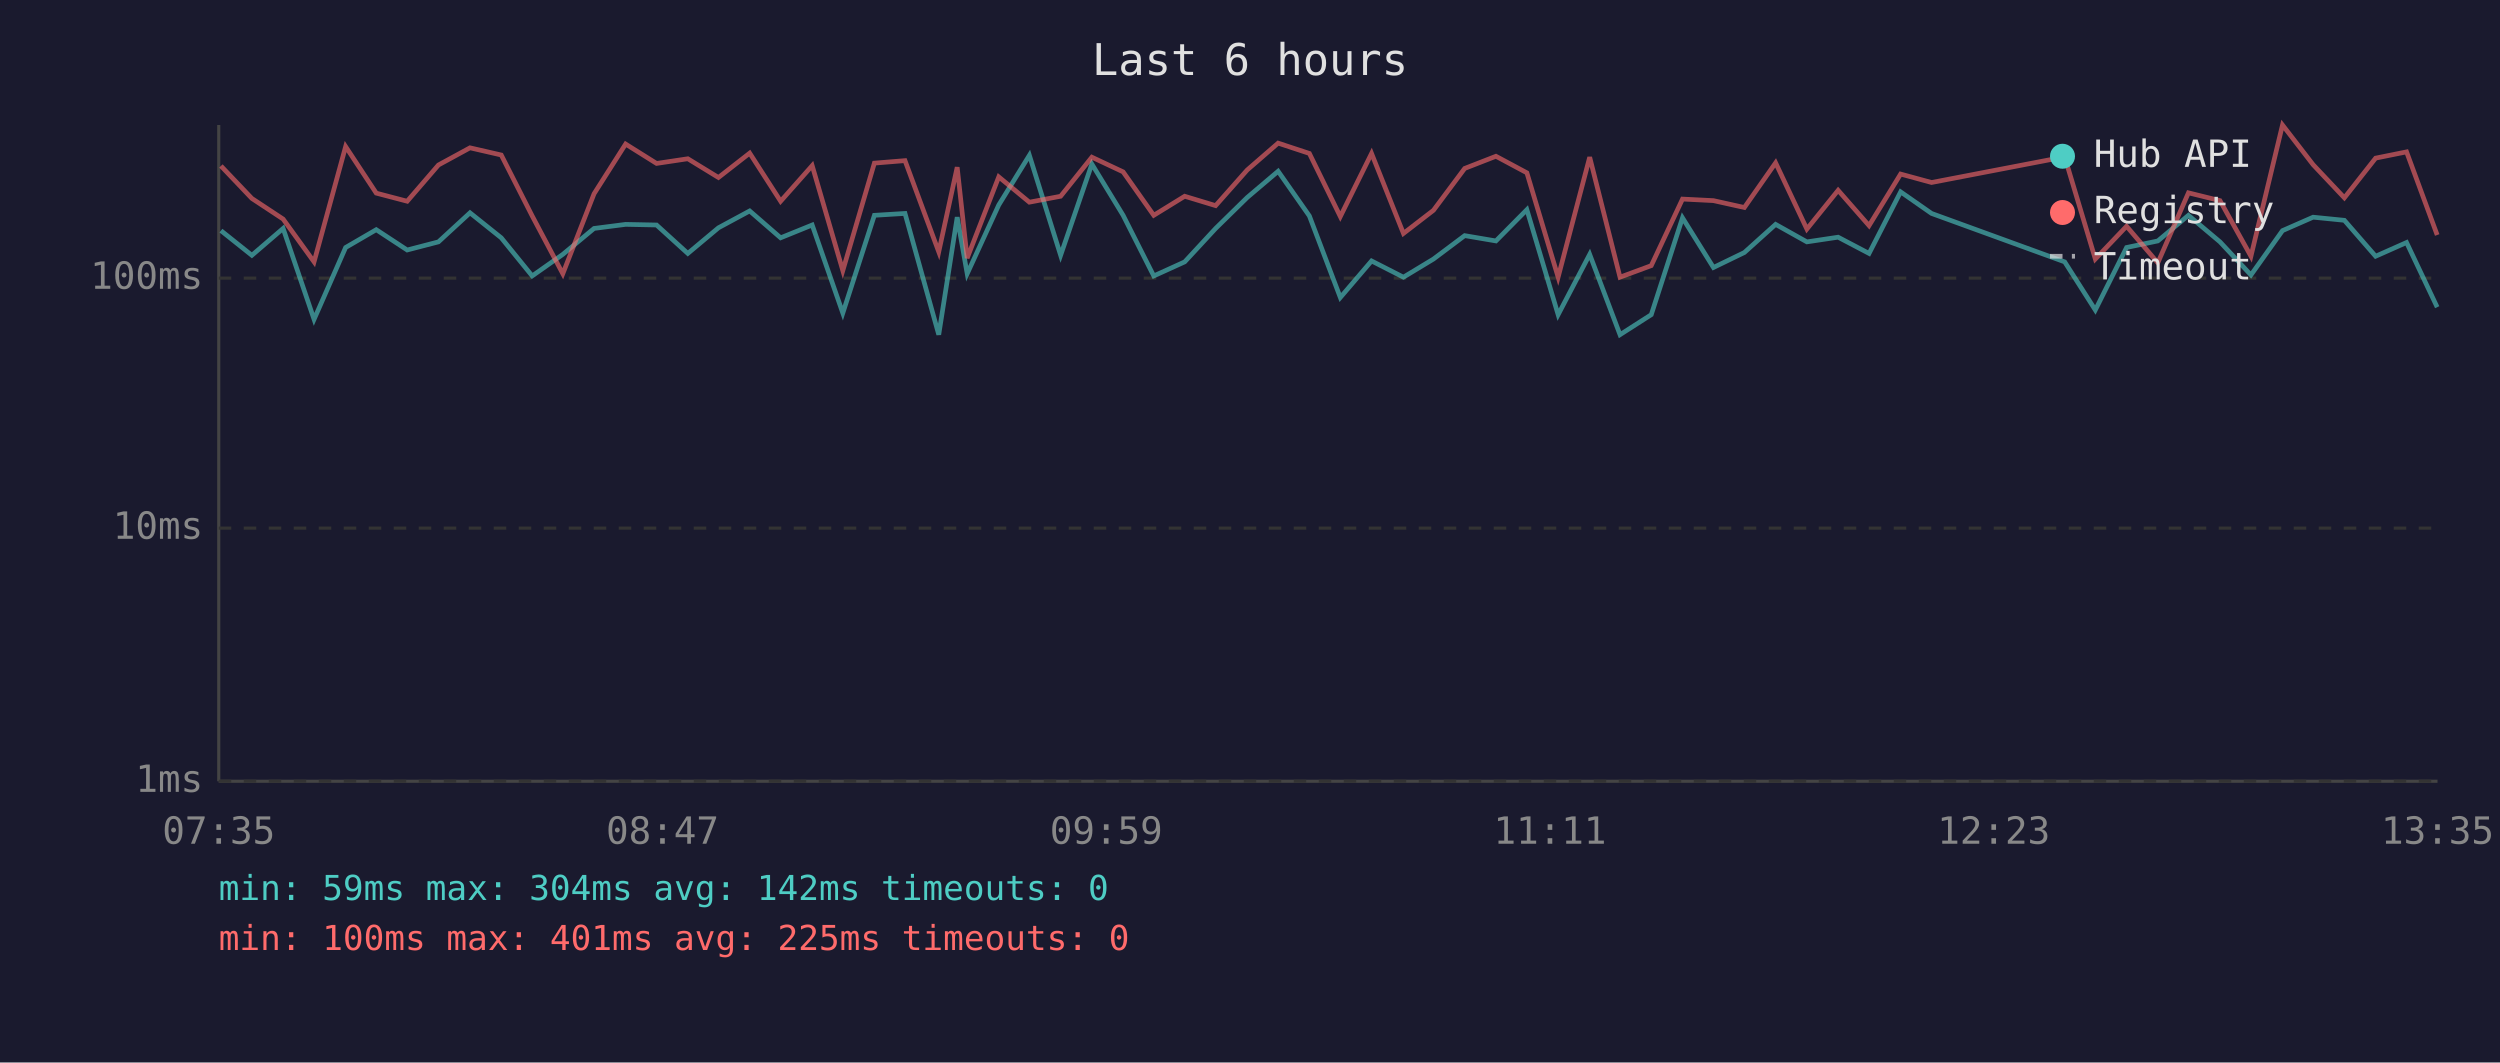
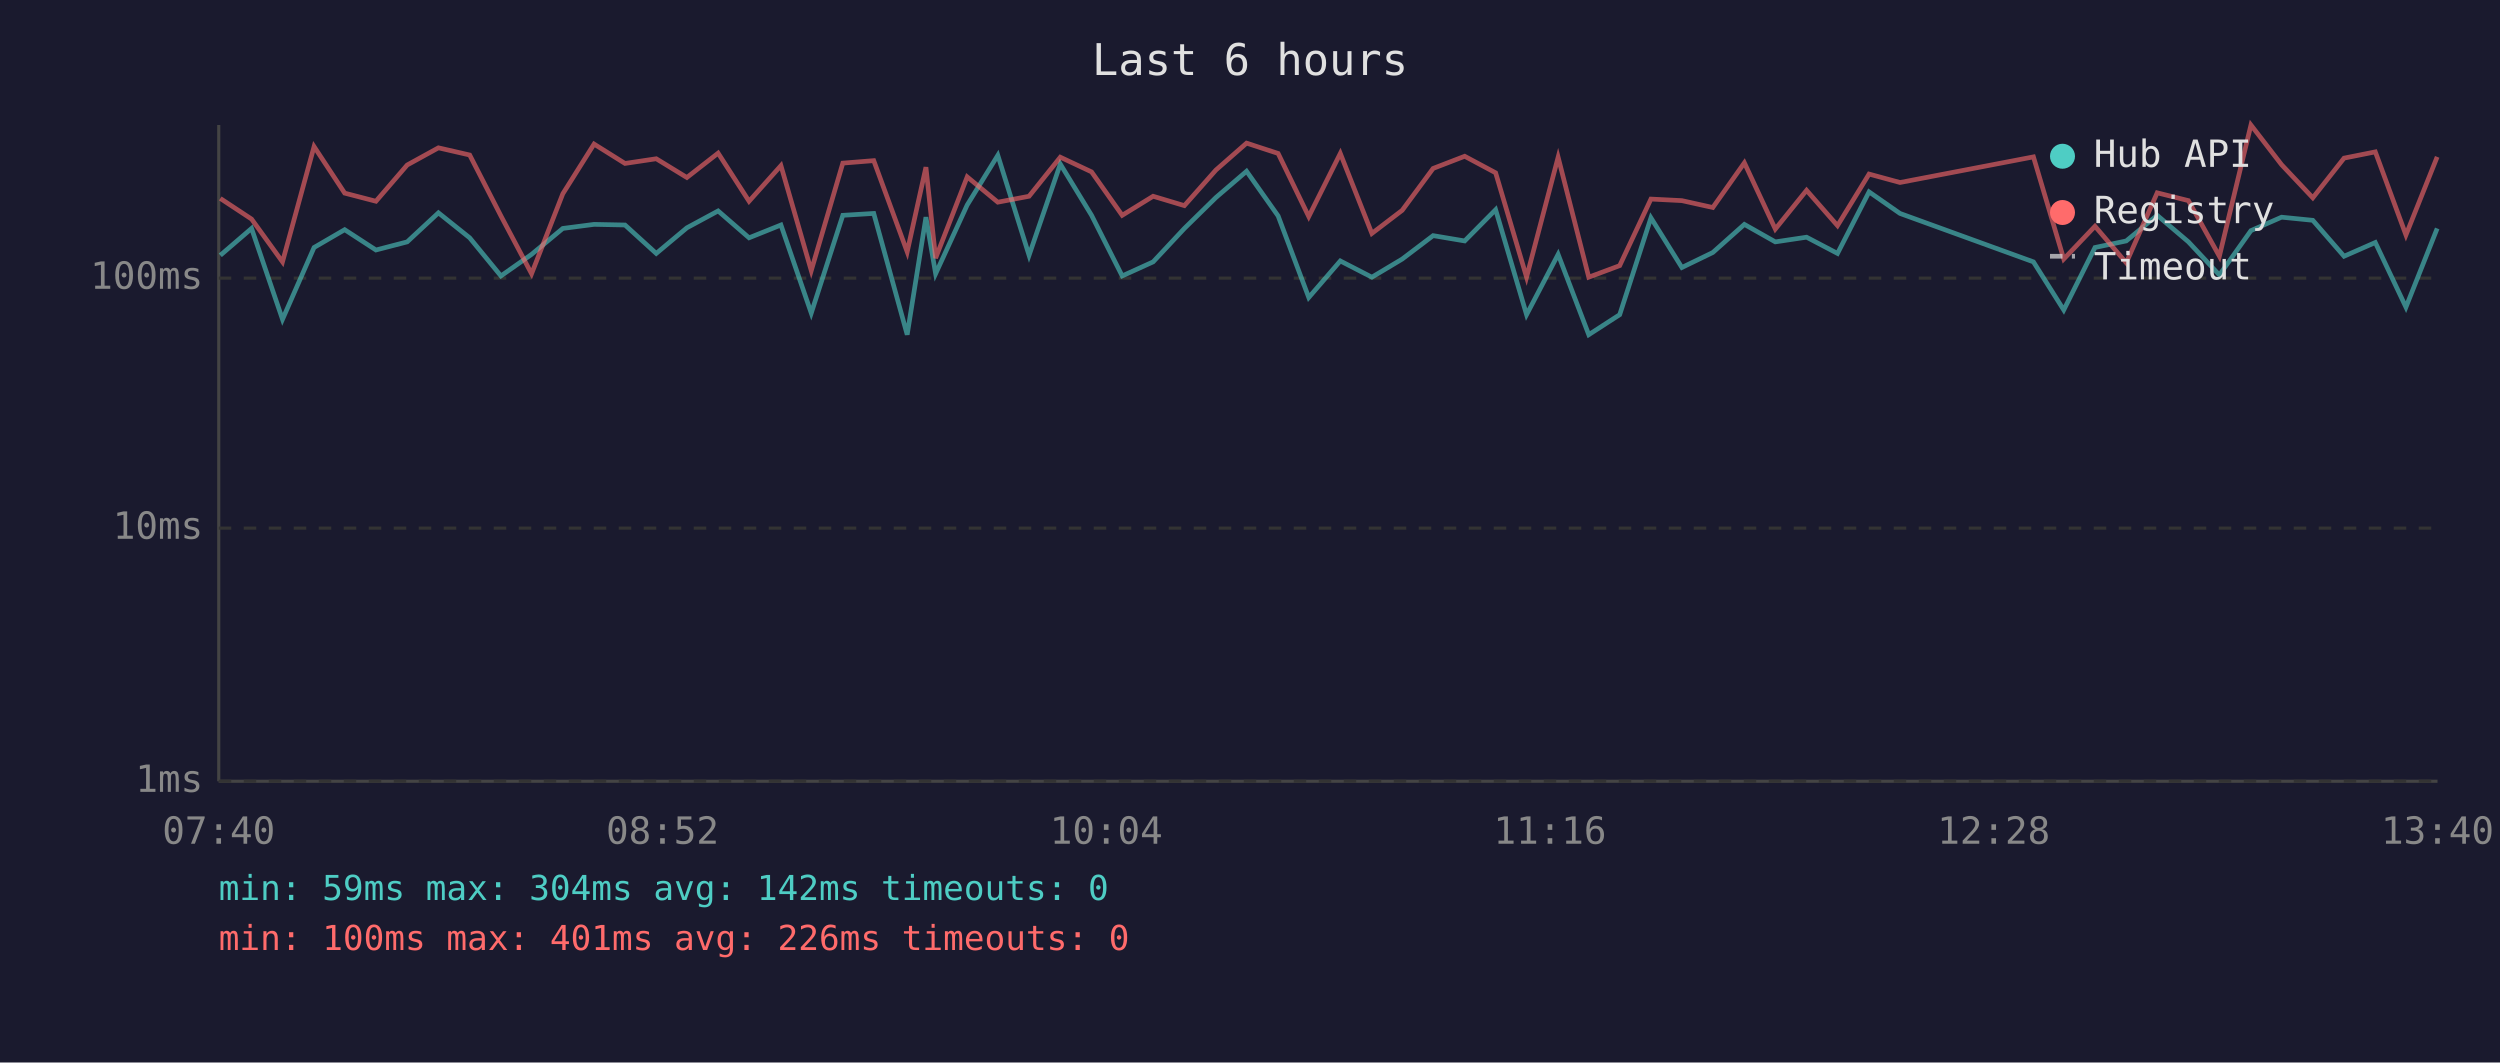
<svg xmlns="http://www.w3.org/2000/svg" viewBox="0 0 800 340" font-family="monospace" font-size="12">
  <rect width="800" height="340" fill="#1a1a2e" />
  <text x="400" y="24" fill="#e0e0e0" font-size="14" text-anchor="middle">Last 6 hours</text>
  <line x1="70" y1="40" x2="70" y2="250" stroke="#444" stroke-width="1" />
  <line x1="70" y1="250" x2="780" y2="250" stroke="#444" stroke-width="1" />
  <line x1="70" y1="250" x2="780" y2="250" stroke="#333" stroke-width="1" stroke-dasharray="4" />
  <text x="65" y="250" fill="#888" text-anchor="end" dominant-baseline="middle">1ms</text>
  <line x1="70" y1="169" x2="780" y2="169" stroke="#333" stroke-width="1" stroke-dasharray="4" />
  <text x="65" y="169" fill="#888" text-anchor="end" dominant-baseline="middle">10ms</text>
  <line x1="70" y1="89" x2="780" y2="89" stroke="#333" stroke-width="1" stroke-dasharray="4" />
  <text x="65" y="89" fill="#888" text-anchor="end" dominant-baseline="middle">100ms</text>
-   <text x="70" y="270" fill="#888" text-anchor="middle">07:35</text>
-   <text x="212" y="270" fill="#888" text-anchor="middle">08:47</text>
-   <text x="354" y="270" fill="#888" text-anchor="middle">09:59</text>
-   <text x="496" y="270" fill="#888" text-anchor="middle">11:11</text>
-   <text x="638" y="270" fill="#888" text-anchor="middle">12:23</text>
-   <text x="780" y="270" fill="#888" text-anchor="middle">13:35</text>
-   <polyline points="70.7,73.8 80.6,81.7 90.6,73.1 100.5,102.2 110.6,79.2 120.4,73.5 130.3,80.0 140.3,77.4 150.4,68.1 160.4,76.1 170.3,88.3 180.1,81.4 190.1,73.1 200.2,71.8 210.1,72.0 220.1,81.1 229.9,72.9 239.9,67.5 249.8,76.1 259.9,72.0 269.7,100.2 279.8,68.9 289.6,68.3 300.4,107.1 306.3,69.5 309.5,87.6 319.6,65.6 329.4,49.7 339.4,81.7 349.4,52.5 359.4,68.9 369.2,88.3 379.1,83.8 389.0,73.1 399.1,63.2 409.0,54.8 419.0,69.1 428.9,95.2 438.9,83.5 449.1,88.7 458.7,82.9 468.7,75.4 478.7,77.1 488.6,67.1 498.6,100.7 508.7,81.4 518.4,107.1 528.4,100.7 538.4,69.7 548.3,85.6 558.2,80.8 568.2,71.8 578.2,77.4 588.2,75.9 598.1,81.1 608.2,61.4 618.1,68.3 660.7,83.8 670.5,99.2 680.5,79.2 690.5,77.1 700.3,68.9 710.4,77.4 720.3,88.0 730.4,73.8 740.2,69.5 750.2,70.5 760.2,82.0 770.1,77.6 779.9,98.3" fill="none" stroke="#4ecdc4" stroke-width="1.5" opacity="0.6" />
-   <polyline points="70.7,53.1 80.6,63.5 90.6,70.1 100.5,83.8 110.6,46.9 120.4,61.8 130.3,64.4 140.3,52.8 150.4,47.3 160.4,49.6 170.3,69.1 180.1,87.6 190.1,62.0 200.2,46.1 210.1,52.3 220.1,50.8 229.9,56.8 239.9,49.0 249.8,64.4 259.9,53.0 269.7,86.6 279.8,52.2 289.6,51.4 300.4,80.6 306.3,53.5 309.5,82.6 319.6,56.6 329.4,64.7 339.4,62.8 349.4,50.3 359.4,55.0 369.2,68.9 379.1,62.8 389.0,65.8 399.1,54.4 409.0,45.8 419.0,49.1 428.9,69.3 438.9,49.1 449.1,74.7 458.7,67.3 468.7,53.9 478.7,50.0 488.6,55.3 498.6,88.7 508.7,50.3 518.4,88.7 528.4,85.0 538.4,63.7 548.3,64.2 558.2,66.4 568.2,52.1 578.2,73.3 588.2,60.9 598.1,72.2 608.2,55.7 618.1,58.4 660.7,50.2 670.5,82.9 680.5,72.4 690.5,84.1 700.3,61.7 710.4,64.2 720.3,82.0 730.4,40.0 740.2,52.7 750.2,63.3 760.2,50.6 770.1,48.6 779.9,75.2" fill="none" stroke="#ff6b6b" stroke-width="1.5" opacity="0.6" />
+   <text x="70" y="270" fill="#888" text-anchor="middle">07:40</text>
+   <text x="212" y="270" fill="#888" text-anchor="middle">08:52</text>
+   <text x="354" y="270" fill="#888" text-anchor="middle">10:04</text>
+   <text x="496" y="270" fill="#888" text-anchor="middle">11:16</text>
+   <text x="638" y="270" fill="#888" text-anchor="middle">12:28</text>
+   <text x="780" y="270" fill="#888" text-anchor="middle">13:40</text>
+   <polyline points="70.5,81.7 80.5,73.1 90.4,102.2 100.5,79.2 110.3,73.5 120.3,80.0 130.3,77.4 140.3,68.1 150.3,76.1 160.3,88.3 170.1,81.4 180.1,73.1 190.1,71.8 200.0,72.0 210.0,81.1 219.8,72.9 229.8,67.5 239.7,76.1 249.9,72.0 259.6,100.2 269.7,68.9 279.6,68.3 290.3,107.1 296.3,69.5 299.4,87.6 309.5,65.6 319.3,49.7 329.3,81.7 339.3,52.5 349.3,68.9 359.1,88.3 369.0,83.8 379.0,73.1 389.1,63.2 398.9,54.8 409.0,69.1 418.8,95.2 428.9,83.5 439.0,88.7 448.7,82.9 458.6,75.4 468.7,77.1 478.6,67.1 488.5,100.7 498.6,81.4 508.4,107.1 518.3,100.7 528.3,69.7 538.2,85.6 548.1,80.8 558.2,71.8 568.1,77.4 578.1,75.9 588.0,81.1 598.1,61.4 608.0,68.3 650.7,83.8 660.4,99.2 670.4,79.2 680.4,77.1 690.3,68.9 700.3,77.4 710.2,88.0 720.3,73.8 730.1,69.5 740.1,70.5 750.1,82.0 760.1,77.6 769.9,98.3 779.9,73.1" fill="none" stroke="#4ecdc4" stroke-width="1.5" opacity="0.6" />
+   <polyline points="70.5,63.5 80.5,70.1 90.4,83.8 100.5,46.9 110.3,61.8 120.3,64.4 130.3,52.8 140.3,47.3 150.3,49.6 160.3,69.1 170.1,87.6 180.1,62.0 190.1,46.1 200.0,52.3 210.0,50.8 219.8,56.8 229.8,49.0 239.7,64.4 249.9,53.0 259.6,86.6 269.7,52.2 279.6,51.4 290.3,80.6 296.3,53.5 299.4,82.6 309.5,56.6 319.3,64.7 329.3,62.8 339.3,50.3 349.3,55.0 359.1,68.9 369.0,62.8 379.0,65.8 389.1,54.4 398.9,45.8 409.0,49.1 418.8,69.3 428.9,49.1 439.0,74.7 448.7,67.3 458.6,53.9 468.7,50.0 478.6,55.3 488.5,88.7 498.6,50.3 508.4,88.7 518.3,85.0 528.3,63.7 538.2,64.2 548.1,66.4 558.2,52.1 568.1,73.3 578.1,60.9 588.0,72.2 598.1,55.7 608.0,58.4 650.7,50.2 660.4,82.9 670.4,72.4 680.4,84.1 690.3,61.7 700.3,64.2 710.2,82.0 720.3,40.0 730.1,52.7 740.1,63.3 750.1,50.6 760.1,48.6 769.9,75.2 779.9,50.2" fill="none" stroke="#ff6b6b" stroke-width="1.5" opacity="0.6" />
  <circle cx="660" cy="50" r="4" fill="#4ecdc4" />
  <text x="670" y="50" fill="#e0e0e0" dominant-baseline="middle">Hub API</text>
  <circle cx="660" cy="68" r="4" fill="#ff6b6b" />
  <text x="670" y="68" fill="#e0e0e0" dominant-baseline="middle">Registry</text>
  <line x1="656" y1="82" x2="664" y2="82" stroke="#e0e0e0" stroke-width="1.5" stroke-dasharray="4,3" opacity="0.7" />
  <text x="670" y="86" fill="#e0e0e0" dominant-baseline="middle">Timeout</text>
  <text x="70" y="288" fill="#4ecdc4" font-size="11">min: 59ms  max: 304ms  avg: 142ms  timeouts: 0</text>
-   <text x="70" y="304" fill="#ff6b6b" font-size="11">min: 100ms  max: 401ms  avg: 225ms  timeouts: 0</text>
+   <text x="70" y="304" fill="#ff6b6b" font-size="11">min: 100ms  max: 401ms  avg: 226ms  timeouts: 0</text>
</svg>
